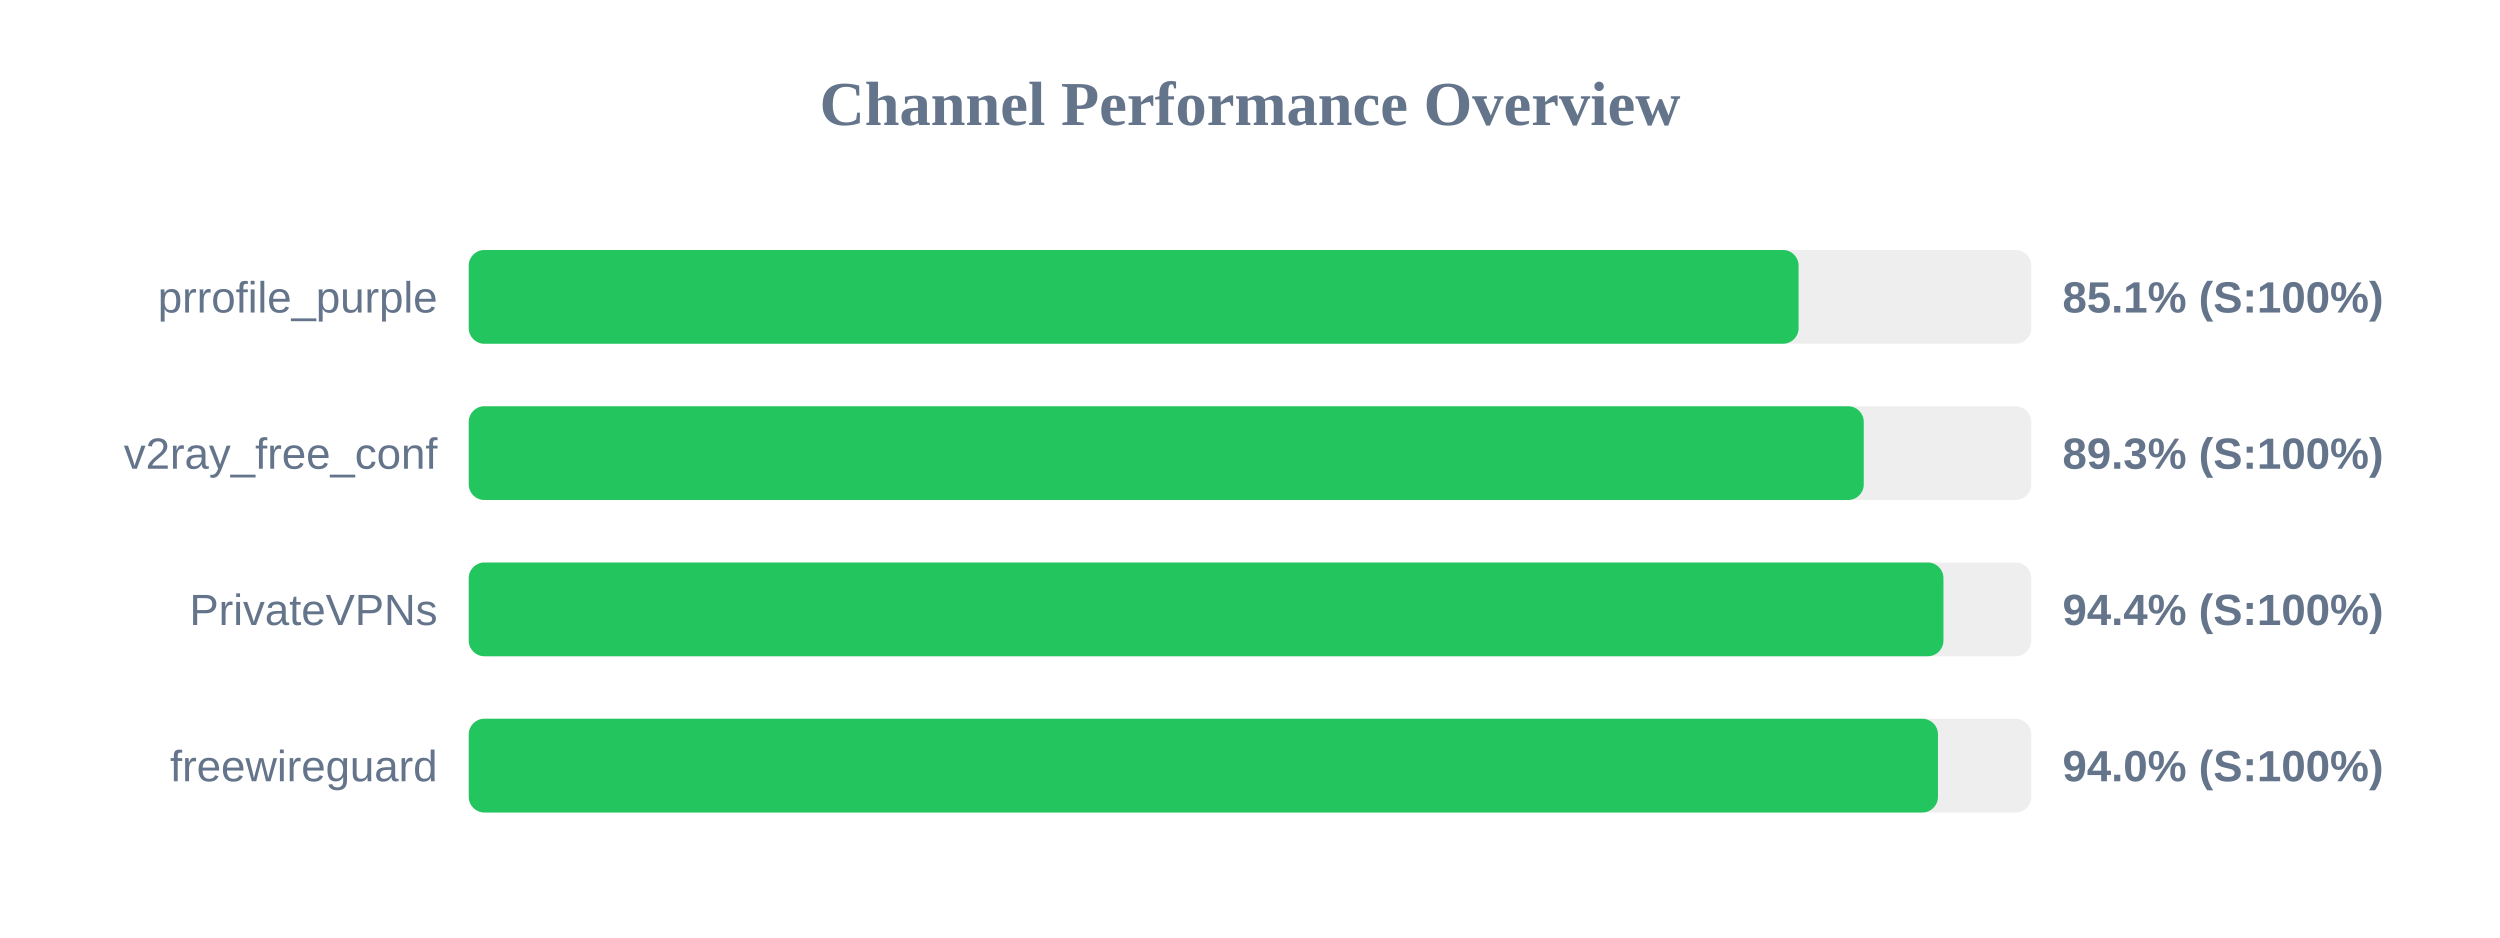
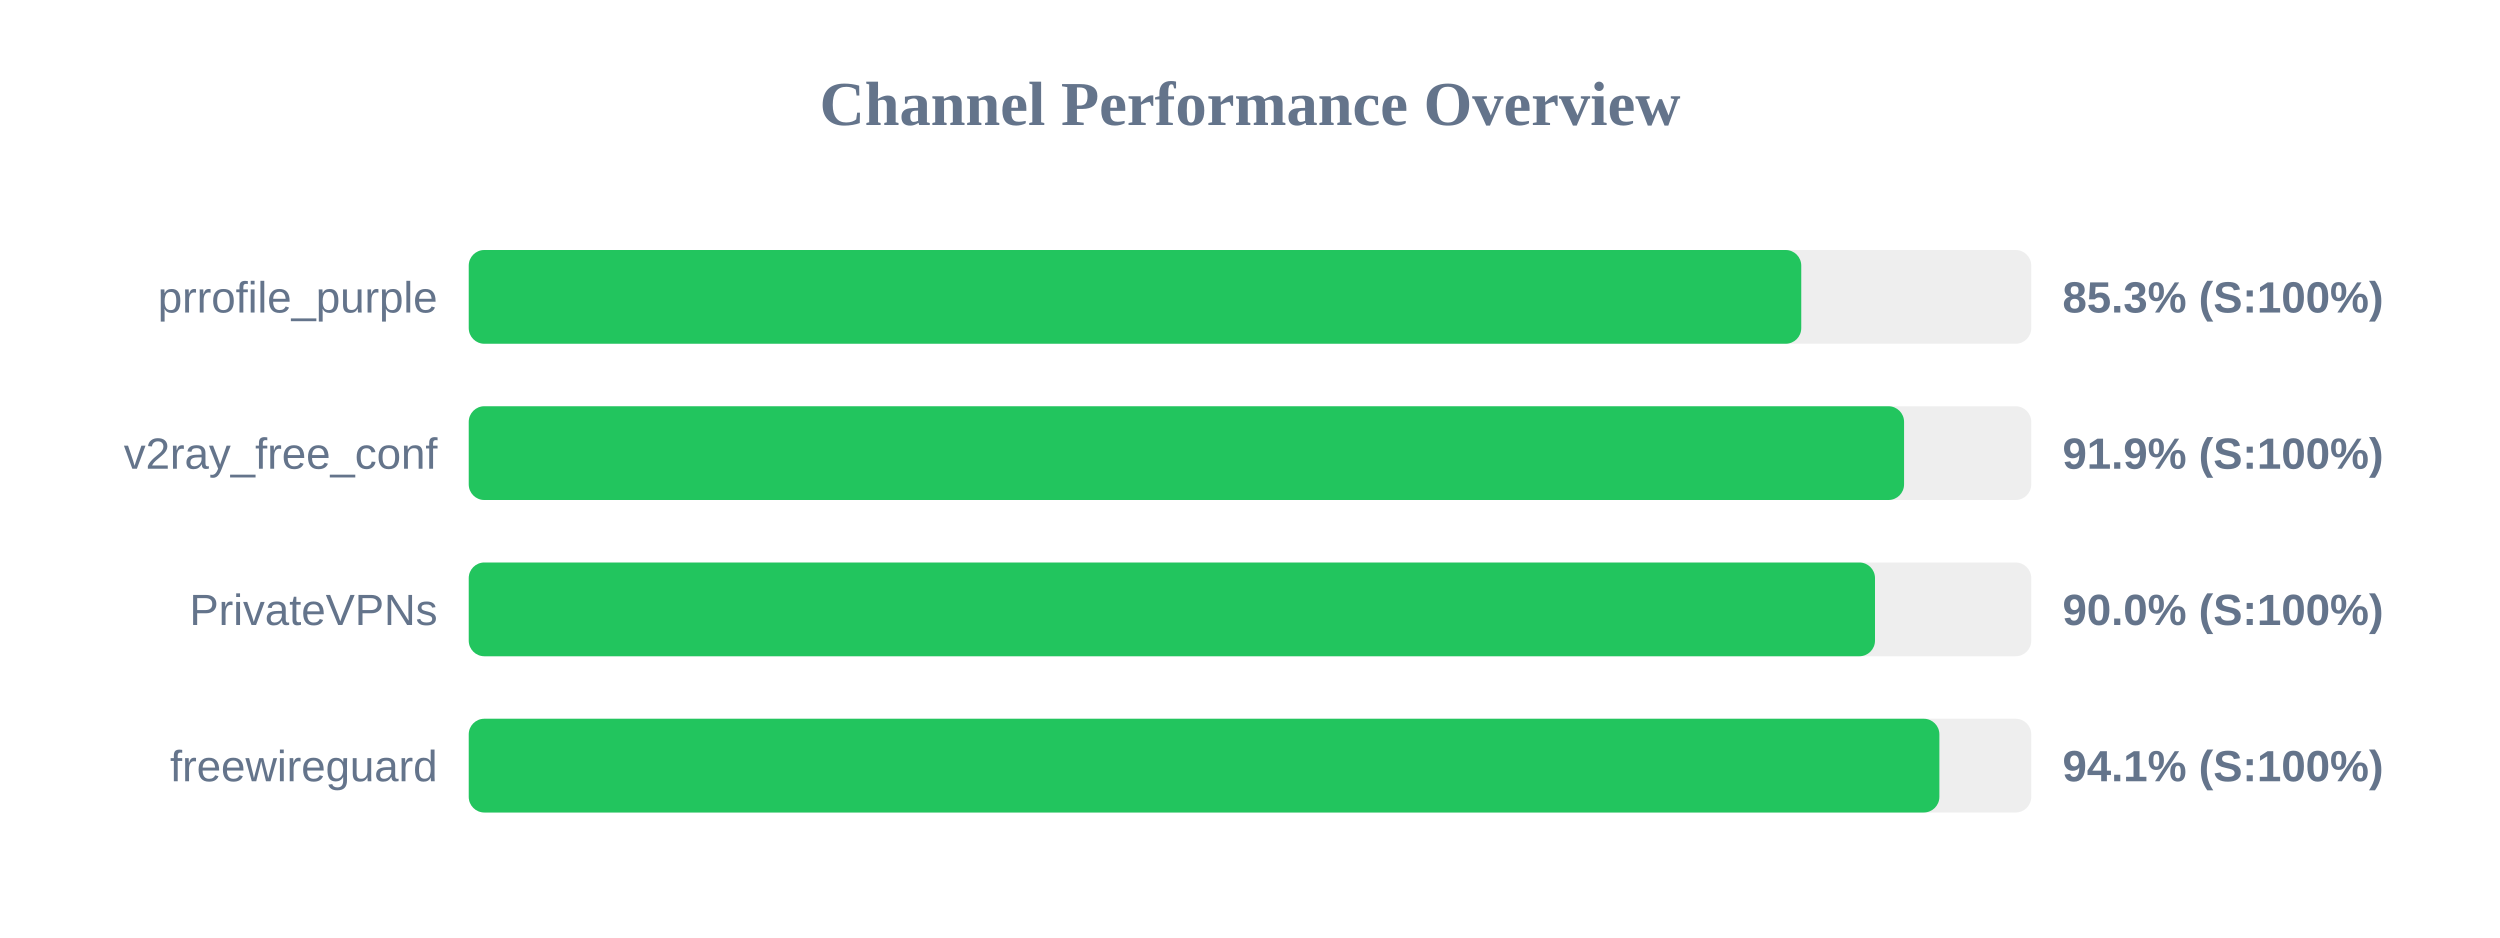
<svg xmlns="http://www.w3.org/2000/svg" width="800" height="300" version="1.1">
  <style>
        .row { font: 14px Arial; fill: #64748b; }
        .score { font: bold 14px Arial; fill: #64748b; }
    </style>
  <text x="400" y="40" text-anchor="middle" font-size="20px" font-weight="bold" fill="#64748b">Channel Performance Overview</text>
  <rect x="150" y="80" width="500" height="30" fill="#eee" rx="5" />
-   <rect x="150" y="80" width="425.55" height="30" fill="#22c55e" rx="5" />
+   <rect x="150" y="80" width="426.4" height="30" fill="#22c55e" rx="5" />
  <text x="140" y="100" text-anchor="end" class="row">prrofile_purple</text>
-   <text x="660" y="100" text-anchor="start" class="score">85.1% (S:100%)</text>
+   <text x="660" y="100" text-anchor="start" class="score">85.3% (S:100%)</text>
  <rect x="150" y="130" width="500" height="30" fill="#eee" rx="5" />
-   <rect x="150" y="130" width="446.4" height="30" fill="#22c55e" rx="5" />
+   <rect x="150" y="130" width="459.3" height="30" fill="#22c55e" rx="5" />
  <text x="140" y="150" text-anchor="end" class="row">v2ray_free_conf</text>
-   <text x="660" y="150" text-anchor="start" class="score">89.3% (S:100%)</text>
+   <text x="660" y="150" text-anchor="start" class="score">91.9% (S:100%)</text>
  <rect x="150" y="180" width="500" height="30" fill="#eee" rx="5" />
-   <rect x="150" y="180" width="471.9" height="30" fill="#22c55e" rx="5" />
+   <rect x="150" y="180" width="450.0" height="30" fill="#22c55e" rx="5" />
  <text x="140" y="200" text-anchor="end" class="row">PrivateVPNs</text>
-   <text x="660" y="200" text-anchor="start" class="score">94.4% (S:100%)</text>
+   <text x="660" y="200" text-anchor="start" class="score">90.0% (S:100%)</text>
  <rect x="150" y="230" width="500" height="30" fill="#eee" rx="5" />
-   <rect x="150" y="230" width="470.15" height="30" fill="#22c55e" rx="5" />
+   <rect x="150" y="230" width="470.6" height="30" fill="#22c55e" rx="5" />
  <text x="140" y="250" text-anchor="end" class="row">freewireguard</text>
-   <text x="660" y="250" text-anchor="start" class="score">94.0% (S:100%)</text>
+   <text x="660" y="250" text-anchor="start" class="score">94.1% (S:100%)</text>
</svg>
